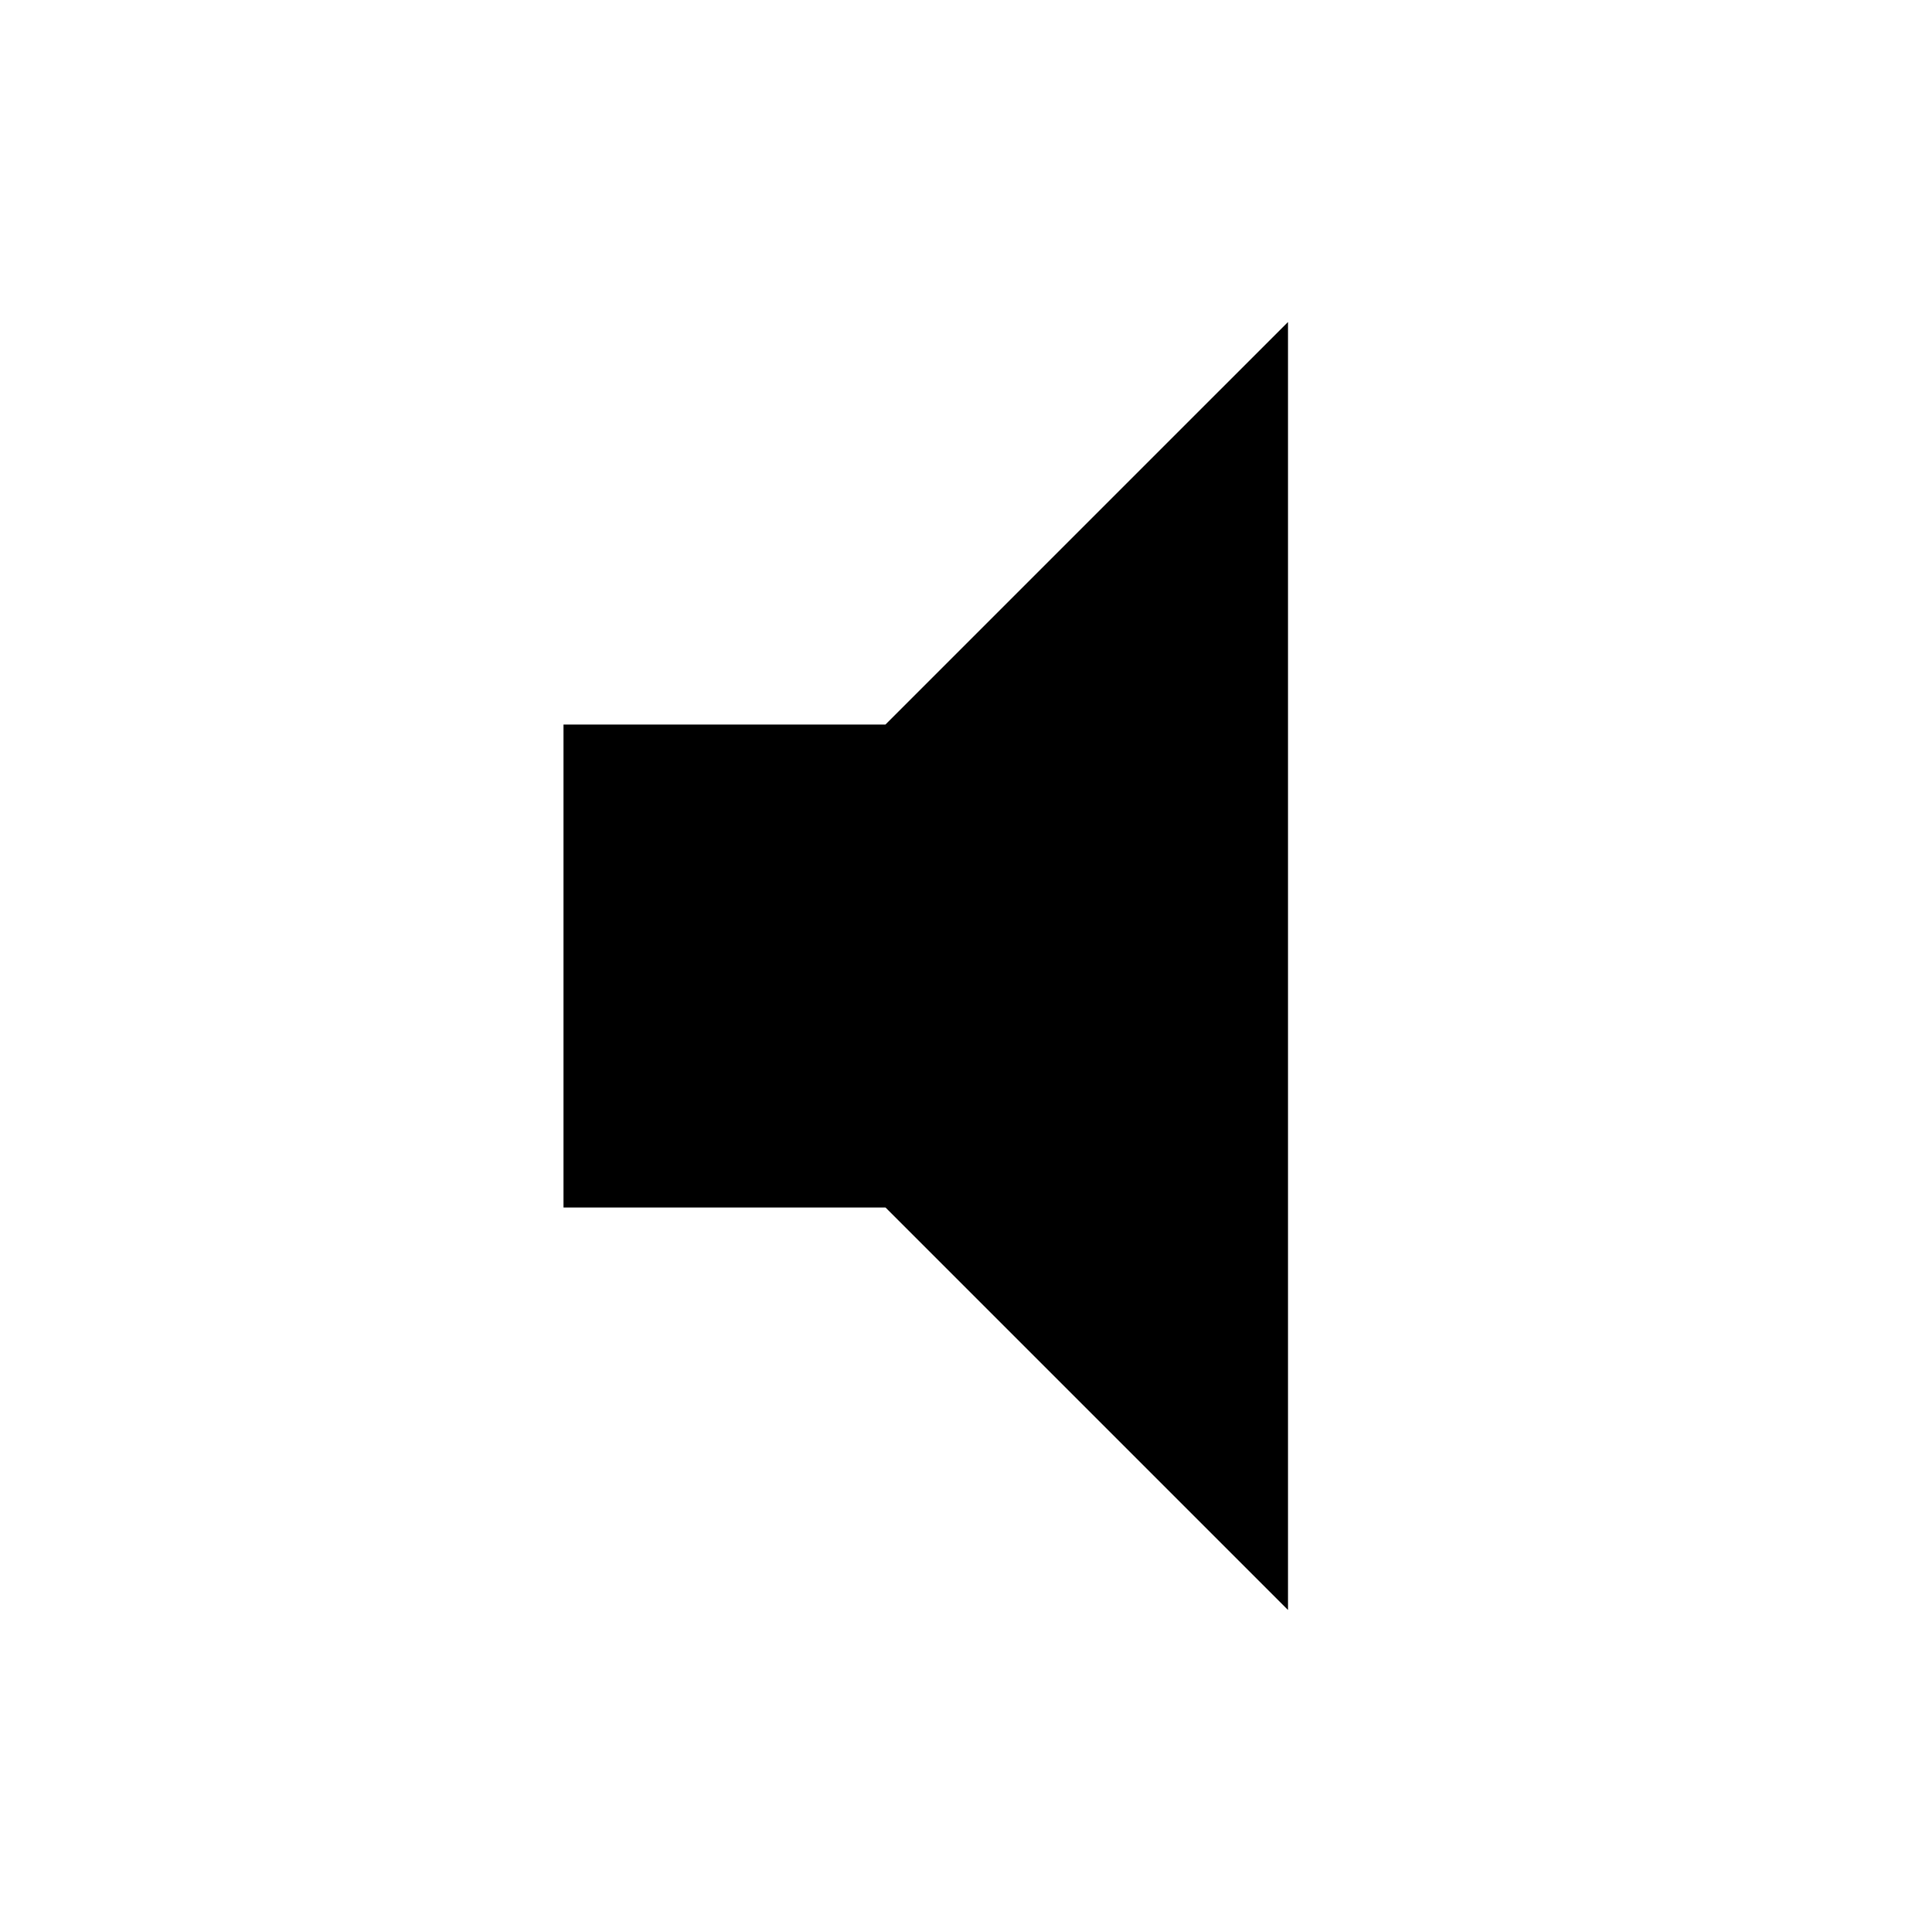
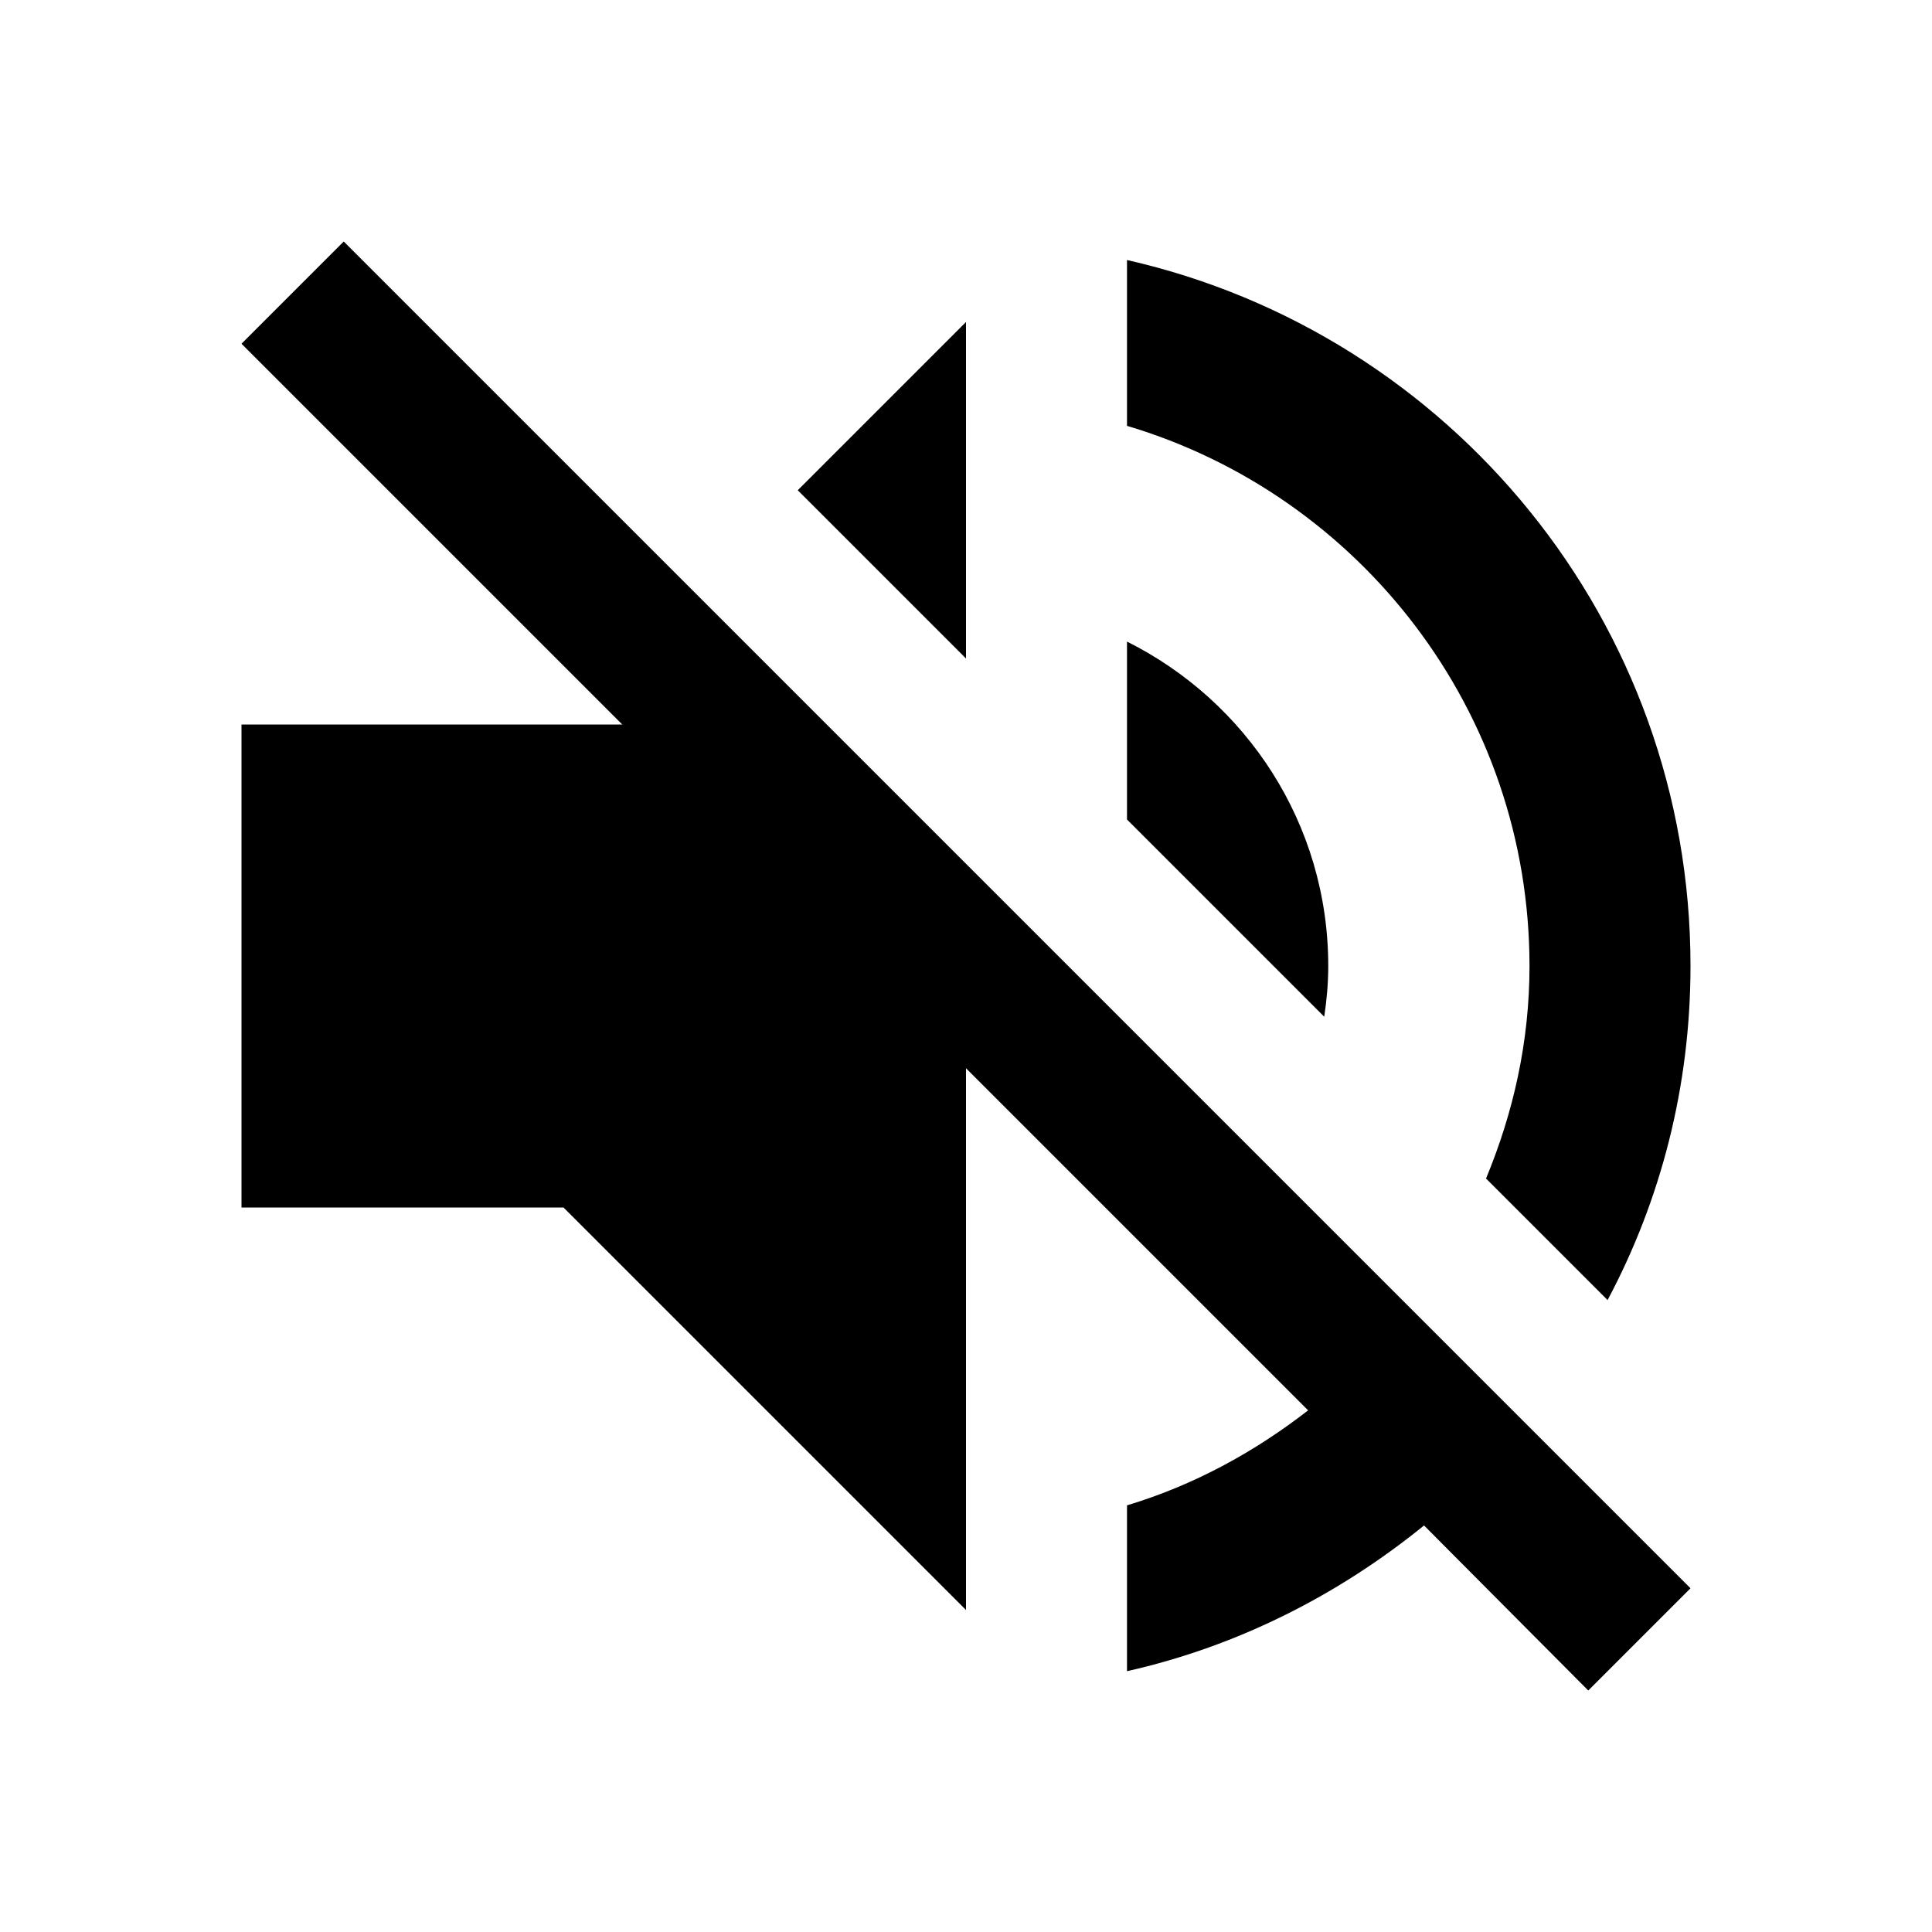
<svg xmlns="http://www.w3.org/2000/svg" width="24" height="24" viewBox="0 0 24 24">
-   <path d="M7 9v6h4l5 5V4l-5 5H7z" />
+   <path d="M16.5 12c0-1.77-1.02-3.29-2.5-4.03v2.21l2.45 2.45c.03-.2.05-.41.05-.63zm2.5 0c0 .94-.2 1.82-.54 2.64l1.51 1.51C20.63 14.91 21 13.5 21 12c0-4.28-2.99-7.86-7-8.77v2.06c2.89.86 5 3.54 5 6.71zM4.27 3L3 4.27 7.73 9H3v6h4l5 5v-6.73l4.25 4.25c-.67.52-1.42.93-2.25 1.18v2.06c1.38-.31 2.63-.95 3.69-1.81L19.73 21 21 19.73l-9-9L4.27 3zM12 4L9.91 6.09 12 8.18V4z" />
  <path d="M0 0h24v24H0z" fill="none" />
</svg>
